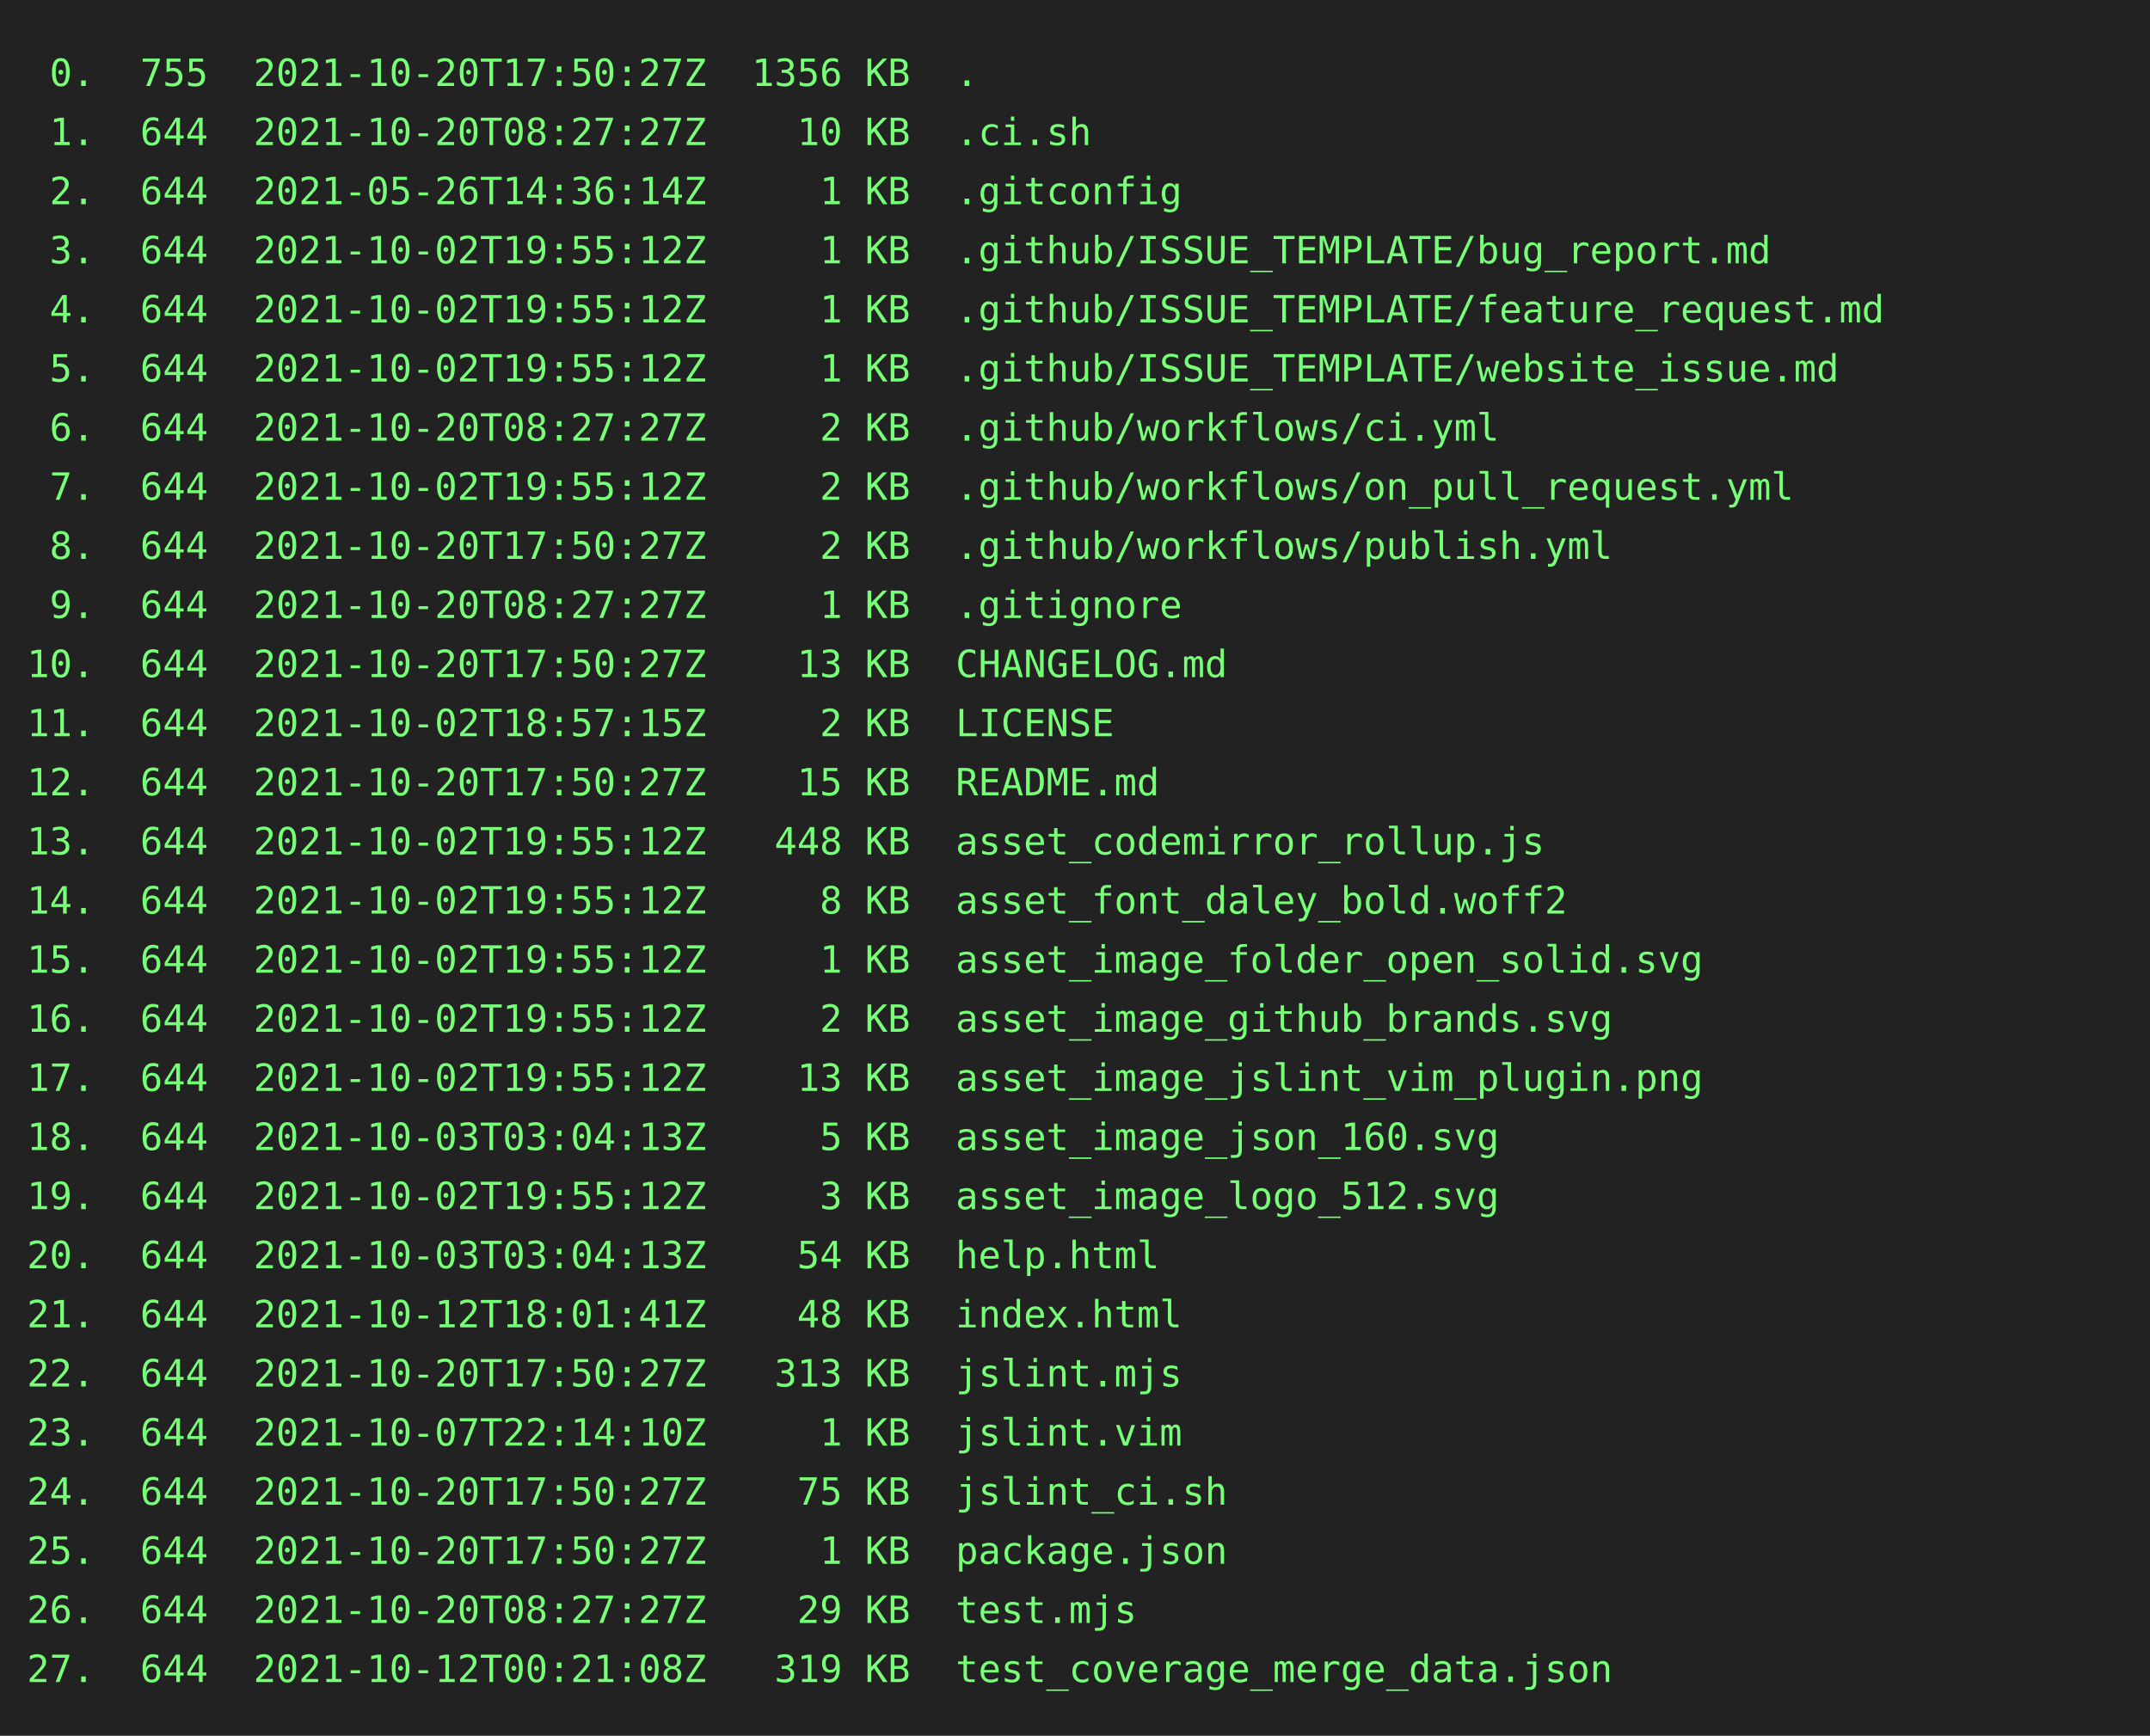
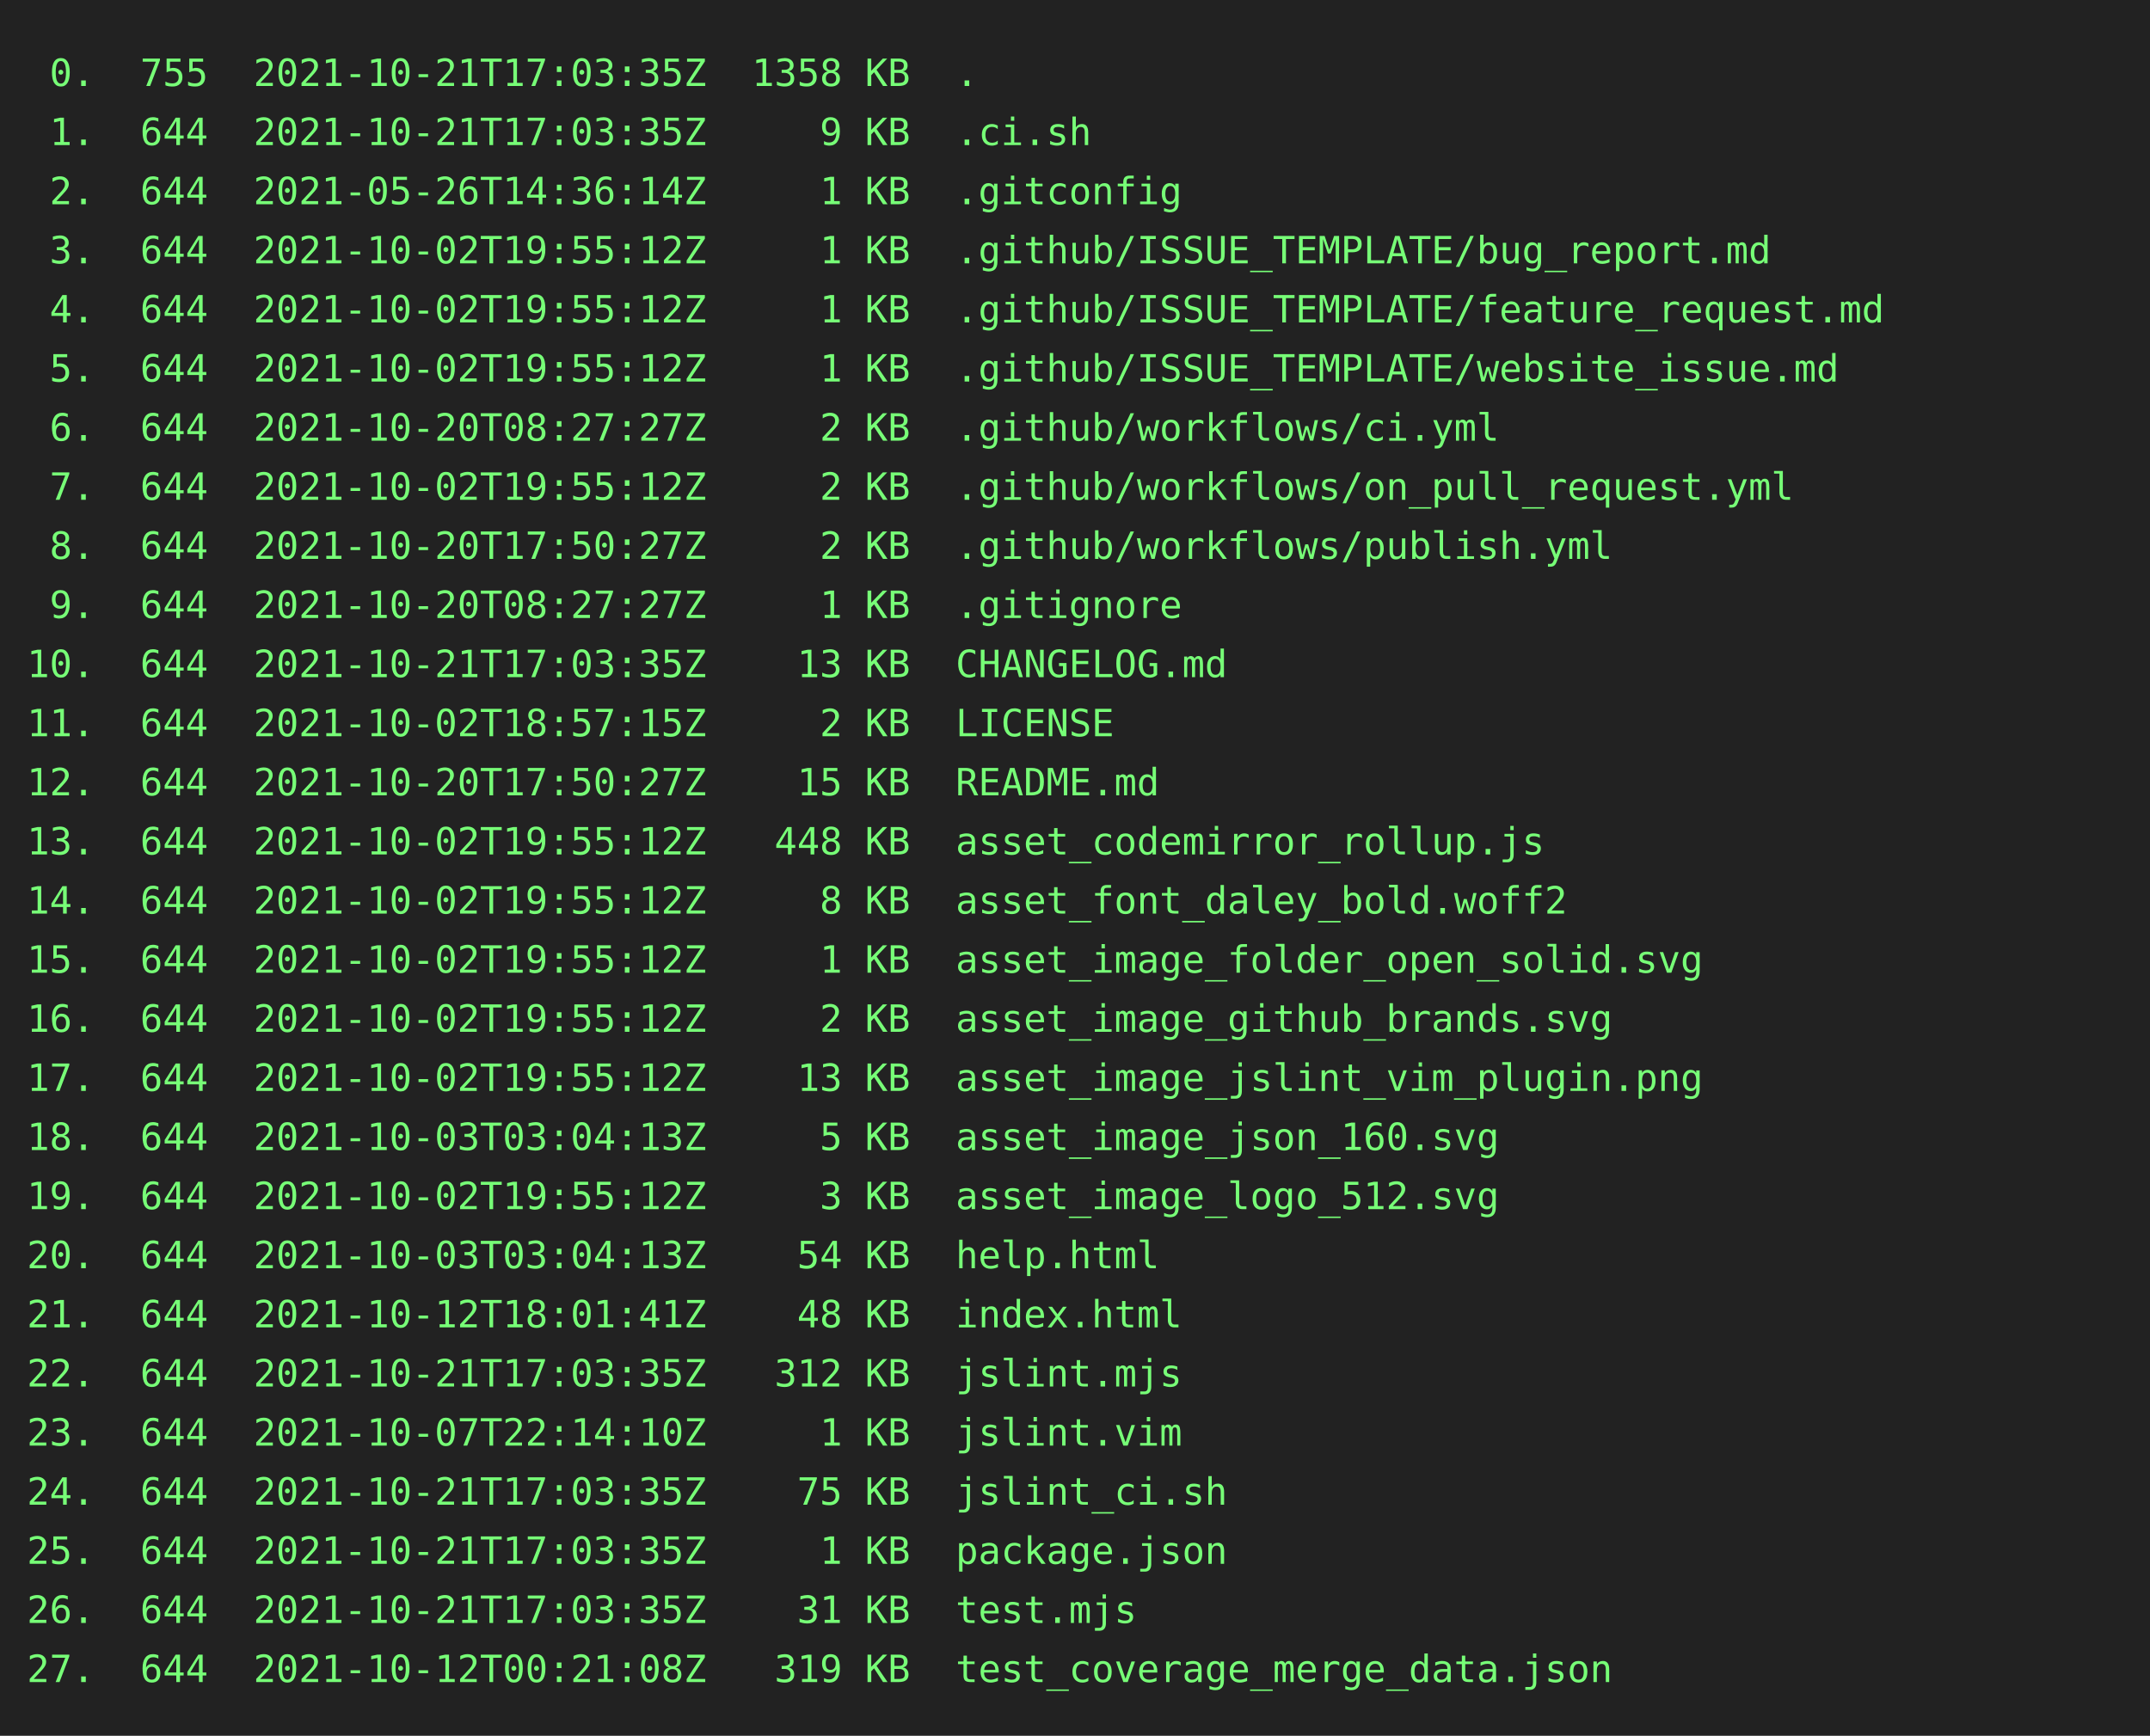
<svg xmlns="http://www.w3.org/2000/svg" height="646" width="800">
  <rect height="646" fill="#222" width="800" />
  <text fill="#7f7" font-family="consolas, menlo, monospace" font-size="14" xml:space="preserve">
-     <tspan lengthAdjust="spacingAndGlyphs" textLength="768" x="10" y="32"> 0.  755  2021-10-20T17:50:27Z  1356 KB  .                                                       </tspan>
-     <tspan lengthAdjust="spacingAndGlyphs" textLength="768" x="10" y="54"> 1.  644  2021-10-20T08:27:27Z    10 KB  .ci.sh                                                  </tspan>
+     <tspan lengthAdjust="spacingAndGlyphs" textLength="768" x="10" y="32"> 0.  755  2021-10-21T17:03:35Z  1358 KB  .                                                       </tspan>
+     <tspan lengthAdjust="spacingAndGlyphs" textLength="768" x="10" y="54"> 1.  644  2021-10-21T17:03:35Z     9 KB  .ci.sh                                                  </tspan>
    <tspan lengthAdjust="spacingAndGlyphs" textLength="768" x="10" y="76"> 2.  644  2021-05-26T14:36:14Z     1 KB  .gitconfig                                              </tspan>
    <tspan lengthAdjust="spacingAndGlyphs" textLength="768" x="10" y="98"> 3.  644  2021-10-02T19:55:12Z     1 KB  .github/ISSUE_TEMPLATE/bug_report.md                    </tspan>
    <tspan lengthAdjust="spacingAndGlyphs" textLength="768" x="10" y="120"> 4.  644  2021-10-02T19:55:12Z     1 KB  .github/ISSUE_TEMPLATE/feature_request.md               </tspan>
    <tspan lengthAdjust="spacingAndGlyphs" textLength="768" x="10" y="142"> 5.  644  2021-10-02T19:55:12Z     1 KB  .github/ISSUE_TEMPLATE/website_issue.md                 </tspan>
    <tspan lengthAdjust="spacingAndGlyphs" textLength="768" x="10" y="164"> 6.  644  2021-10-20T08:27:27Z     2 KB  .github/workflows/ci.yml                                </tspan>
    <tspan lengthAdjust="spacingAndGlyphs" textLength="768" x="10" y="186"> 7.  644  2021-10-02T19:55:12Z     2 KB  .github/workflows/on_pull_request.yml                   </tspan>
    <tspan lengthAdjust="spacingAndGlyphs" textLength="768" x="10" y="208"> 8.  644  2021-10-20T17:50:27Z     2 KB  .github/workflows/publish.yml                           </tspan>
    <tspan lengthAdjust="spacingAndGlyphs" textLength="768" x="10" y="230"> 9.  644  2021-10-20T08:27:27Z     1 KB  .gitignore                                              </tspan>
-     <tspan lengthAdjust="spacingAndGlyphs" textLength="768" x="10" y="252">10.  644  2021-10-20T17:50:27Z    13 KB  CHANGELOG.md                                            </tspan>
+     <tspan lengthAdjust="spacingAndGlyphs" textLength="768" x="10" y="252">10.  644  2021-10-21T17:03:35Z    13 KB  CHANGELOG.md                                            </tspan>
    <tspan lengthAdjust="spacingAndGlyphs" textLength="768" x="10" y="274">11.  644  2021-10-02T18:57:15Z     2 KB  LICENSE                                                 </tspan>
    <tspan lengthAdjust="spacingAndGlyphs" textLength="768" x="10" y="296">12.  644  2021-10-20T17:50:27Z    15 KB  README.md                                               </tspan>
    <tspan lengthAdjust="spacingAndGlyphs" textLength="768" x="10" y="318">13.  644  2021-10-02T19:55:12Z   448 KB  asset_codemirror_rollup.js                              </tspan>
    <tspan lengthAdjust="spacingAndGlyphs" textLength="768" x="10" y="340">14.  644  2021-10-02T19:55:12Z     8 KB  asset_font_daley_bold.woff2                             </tspan>
    <tspan lengthAdjust="spacingAndGlyphs" textLength="768" x="10" y="362">15.  644  2021-10-02T19:55:12Z     1 KB  asset_image_folder_open_solid.svg                       </tspan>
    <tspan lengthAdjust="spacingAndGlyphs" textLength="768" x="10" y="384">16.  644  2021-10-02T19:55:12Z     2 KB  asset_image_github_brands.svg                           </tspan>
    <tspan lengthAdjust="spacingAndGlyphs" textLength="768" x="10" y="406">17.  644  2021-10-02T19:55:12Z    13 KB  asset_image_jslint_vim_plugin.png                       </tspan>
    <tspan lengthAdjust="spacingAndGlyphs" textLength="768" x="10" y="428">18.  644  2021-10-03T03:04:13Z     5 KB  asset_image_json_160.svg                                </tspan>
    <tspan lengthAdjust="spacingAndGlyphs" textLength="768" x="10" y="450">19.  644  2021-10-02T19:55:12Z     3 KB  asset_image_logo_512.svg                                </tspan>
    <tspan lengthAdjust="spacingAndGlyphs" textLength="768" x="10" y="472">20.  644  2021-10-03T03:04:13Z    54 KB  help.html                                               </tspan>
    <tspan lengthAdjust="spacingAndGlyphs" textLength="768" x="10" y="494">21.  644  2021-10-12T18:01:41Z    48 KB  index.html                                              </tspan>
-     <tspan lengthAdjust="spacingAndGlyphs" textLength="768" x="10" y="516">22.  644  2021-10-20T17:50:27Z   313 KB  jslint.mjs                                              </tspan>
+     <tspan lengthAdjust="spacingAndGlyphs" textLength="768" x="10" y="516">22.  644  2021-10-21T17:03:35Z   312 KB  jslint.mjs                                              </tspan>
    <tspan lengthAdjust="spacingAndGlyphs" textLength="768" x="10" y="538">23.  644  2021-10-07T22:14:10Z     1 KB  jslint.vim                                              </tspan>
-     <tspan lengthAdjust="spacingAndGlyphs" textLength="768" x="10" y="560">24.  644  2021-10-20T17:50:27Z    75 KB  jslint_ci.sh                                            </tspan>
-     <tspan lengthAdjust="spacingAndGlyphs" textLength="768" x="10" y="582">25.  644  2021-10-20T17:50:27Z     1 KB  package.json                                            </tspan>
-     <tspan lengthAdjust="spacingAndGlyphs" textLength="768" x="10" y="604">26.  644  2021-10-20T08:27:27Z    29 KB  test.mjs                                                </tspan>
+     <tspan lengthAdjust="spacingAndGlyphs" textLength="768" x="10" y="560">24.  644  2021-10-21T17:03:35Z    75 KB  jslint_ci.sh                                            </tspan>
+     <tspan lengthAdjust="spacingAndGlyphs" textLength="768" x="10" y="582">25.  644  2021-10-21T17:03:35Z     1 KB  package.json                                            </tspan>
+     <tspan lengthAdjust="spacingAndGlyphs" textLength="768" x="10" y="604">26.  644  2021-10-21T17:03:35Z    31 KB  test.mjs                                                </tspan>
    <tspan lengthAdjust="spacingAndGlyphs" textLength="768" x="10" y="626">27.  644  2021-10-12T00:21:08Z   319 KB  test_coverage_merge_data.json                           </tspan>
  </text>
</svg>
